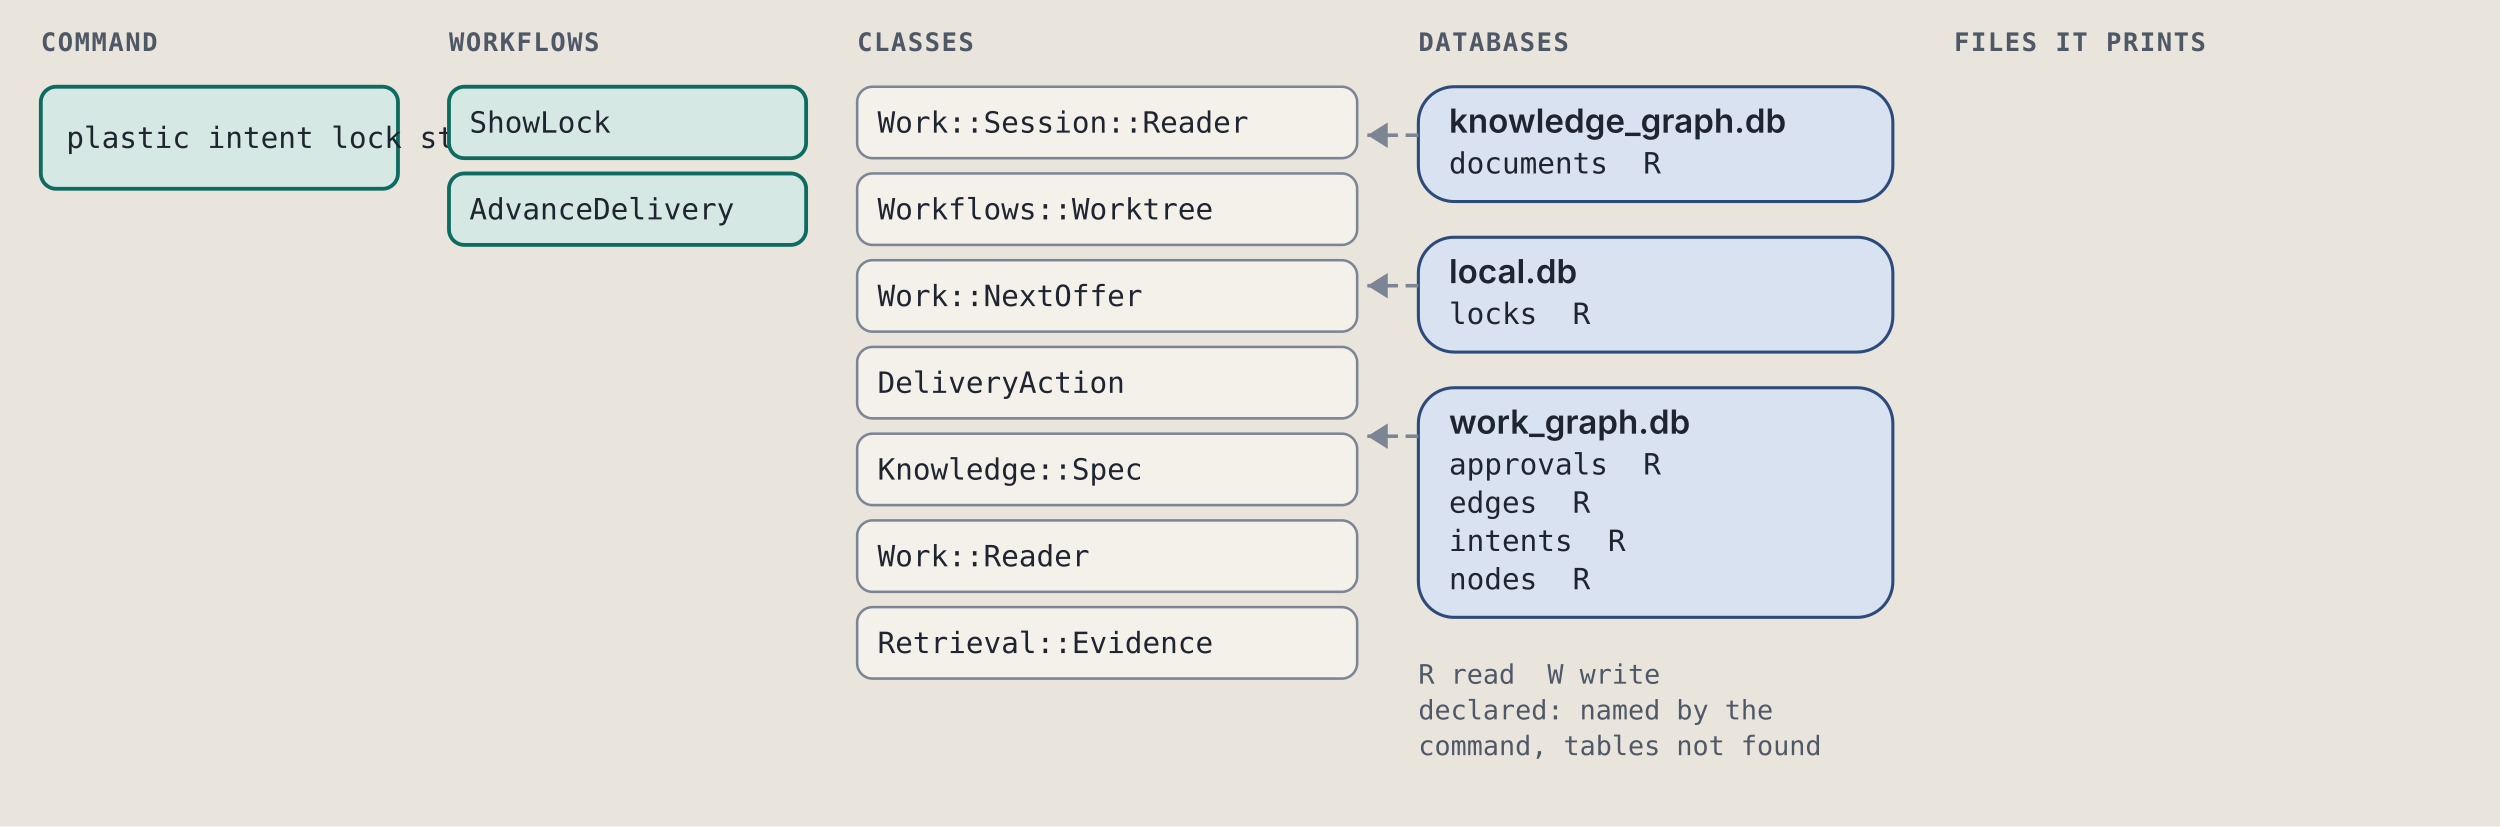
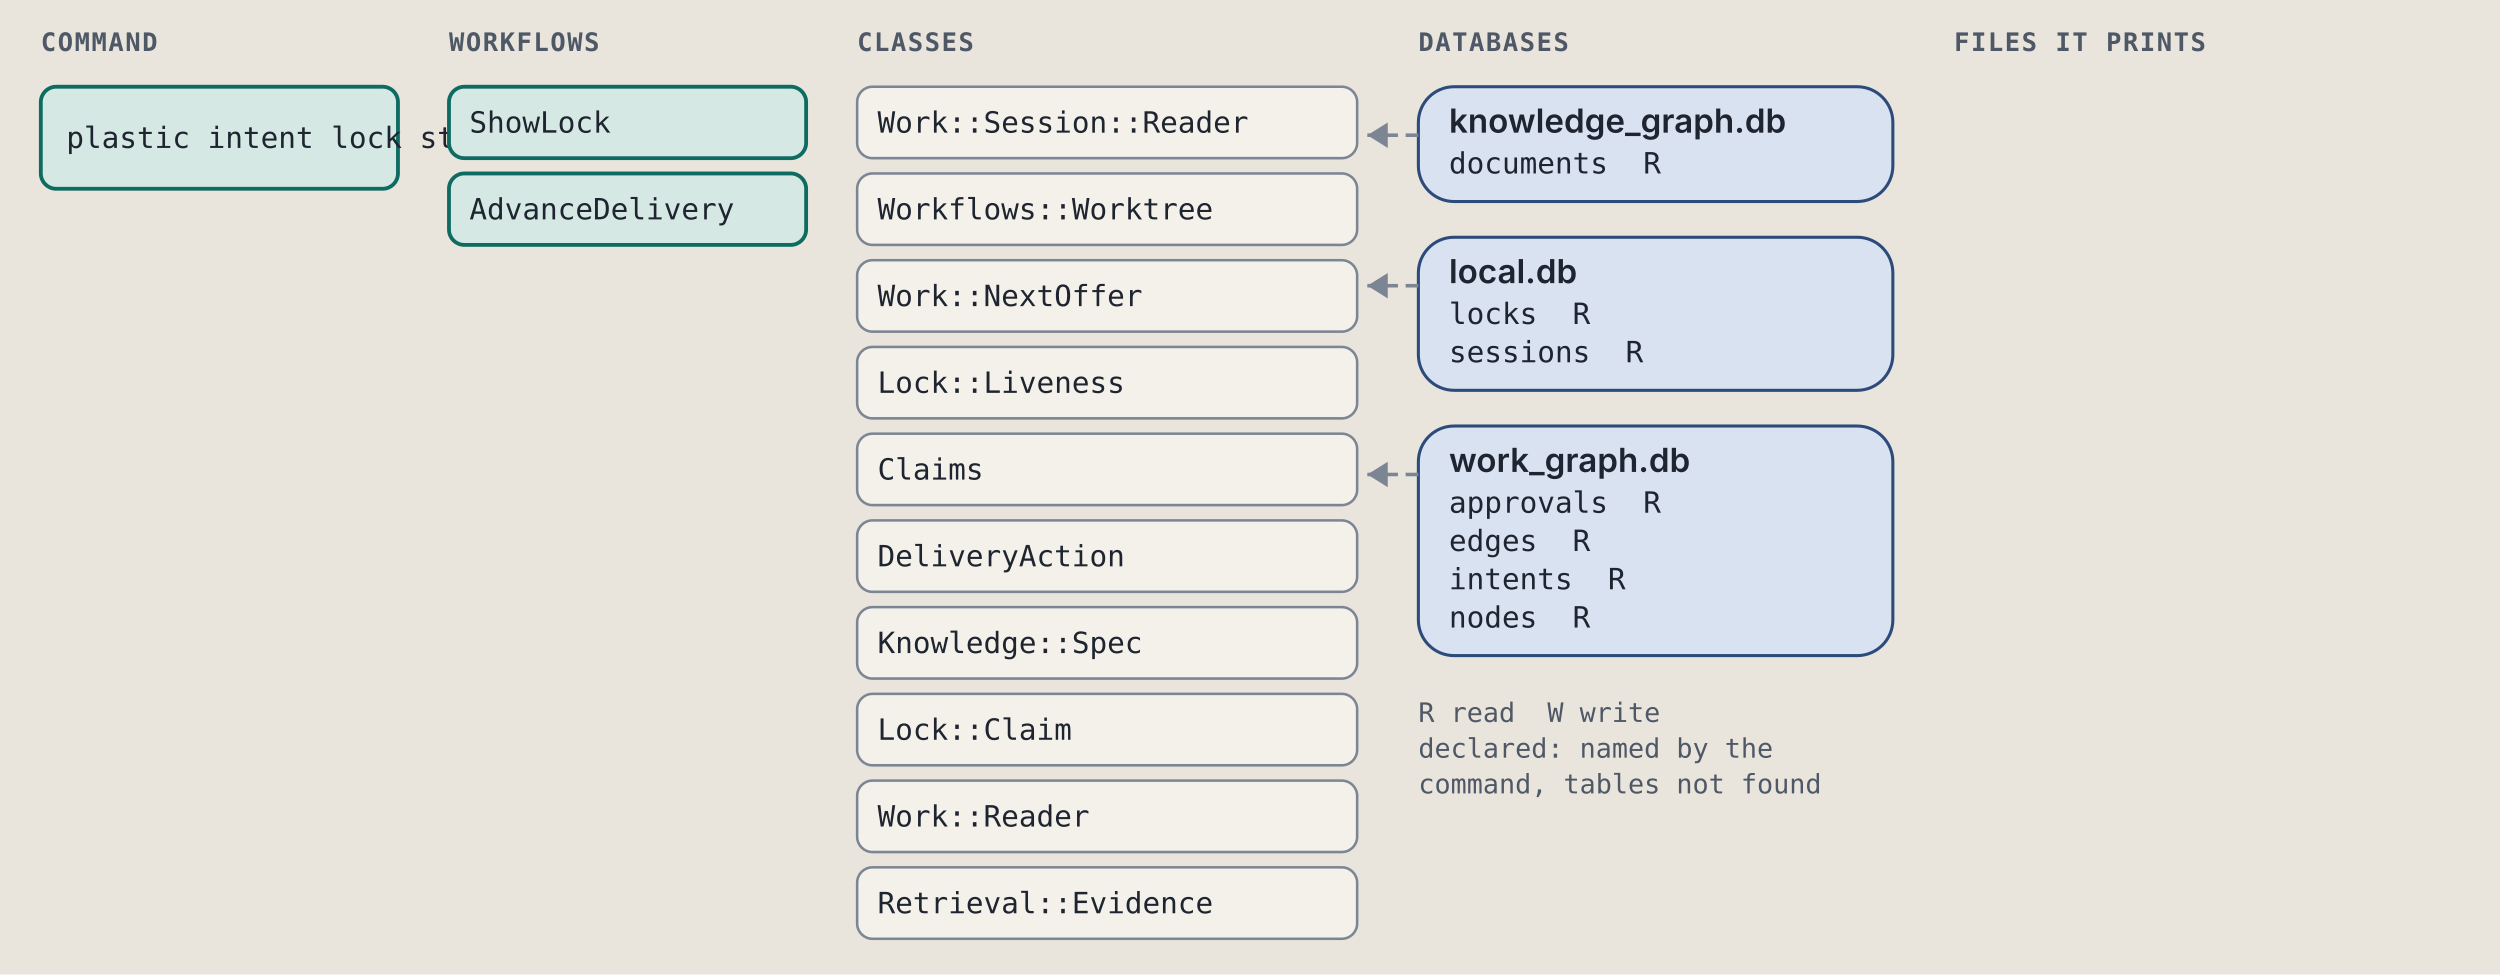
- <svg xmlns="http://www.w3.org/2000/svg" viewBox="0 0 980 324" width="980" height="324" role="img" xml:space="preserve">
+ <svg xmlns="http://www.w3.org/2000/svg" viewBox="0 0 980 382" width="980" height="382" role="img" xml:space="preserve">
  <style>.ground { fill: #e9e5dc; }
.card { fill: #f4f1ea; stroke: #7c8594; stroke-width: 1; }
.lane-code { fill: #d5e8e3; stroke: #0d6b61; stroke-width: 1.5; }
.lane-agent { fill: #f1e2c7; stroke: #9a5508; stroke-width: 1.5; }
.stop-refusal { fill: #e4dcf5; stroke: #5b35b0; stroke-width: 1.2; }
.stop-failure { fill: #f4d9d4; stroke: #a8261b; stroke-width: 1.2; }
.end { fill: #d9e2f0; stroke: #2c4a7a; stroke-width: 1.2; }
.wire { fill: none; stroke: #7c8594; stroke-width: 1.4; }
.wire-read { fill: none; stroke: #7c8594; stroke-width: 1.4; stroke-dasharray: 5 3; }
.wire-refusal { fill: none; stroke: #5b35b0; stroke-width: 1.2; stroke-dasharray: 4 3; }
.wire-failure { fill: none; stroke: #a8261b; stroke-width: 1.2; stroke-dasharray: 4 3; }
.head { fill: #7c8594; }
.t { fill: #1f2530; font: 12px "IBM Plex Sans", system-ui, -apple-system, "Segoe UI", sans-serif; }
.tb { fill: #1f2530; font: 600 13px "IBM Plex Sans", system-ui, -apple-system, "Segoe UI", sans-serif; }
.tm { fill: #1f2530; font: 11.5px "IBM Plex Mono", ui-monospace, Menlo, Consolas, monospace; }
.tag { font: 600 10px "IBM Plex Mono", ui-monospace, Menlo, Consolas, monospace; letter-spacing: .06em; }
.tag-code { fill: #0d6b61; } .tag-agent { fill: #9a5508; } .tag-refusal { fill: #5b35b0; }
.tag-failure { fill: #a8261b; } .tag-end { fill: #2c4a7a; } .tag-muted { fill: #4f5866; }
.tm.tag-muted { font-size: 10.5px; }
.db { fill: #d9e2f0; stroke: #2c4a7a; stroke-width: 1.2; }
.codebox { fill: #f4f1ea; stroke: #7c8594; stroke-width: 1; }
.cx { fill: #1f2530; font: 12px "IBM Plex Mono", ui-monospace, Menlo, Consolas, monospace; white-space: pre; }
.cx-n { fill: #4f5866; font: 11px "IBM Plex Mono", ui-monospace, Menlo, Consolas, monospace; }
.cx-k { fill: #5b35b0; } .cx-s { fill: #9a5508; } .cx-y { fill: #0d6b61; }
.cx-w { fill: #2c4a7a; font-weight: 600; } .cx-t { fill: #a8261b; } .cx-c { fill: #4f5866; font-style: italic; }
.badge { fill: #2c4a7a; } .badge-t { fill: #e9e5dc; font: 600 11px "IBM Plex Mono", ui-monospace, Menlo, Consolas, monospace; }
.bracket { fill: none; stroke: #2c4a7a; stroke-width: 1.4; }
.term { fill: #16191e; stroke: #7c8594; stroke-width: 1; }
.term-t { fill: #e6e2d8; font: 12px "IBM Plex Mono", ui-monospace, Menlo, Consolas, monospace; }
.term-p { fill: #8fd18f; font: 12px "IBM Plex Mono", ui-monospace, Menlo, Consolas, monospace; }
.term-m { fill: #a3abb6; font: 12px "IBM Plex Mono", ui-monospace, Menlo, Consolas, monospace; }
.big { font: 700 36px "IBM Plex Mono", ui-monospace, Menlo, Consolas, monospace; }

@media (prefers-color-scheme: dark) {
.ground { fill: #171a1f; }
.card { fill: #20242b; stroke: #8a93a2; stroke-width: 1; }
.lane-code { fill: #173a36; stroke: #5cc4b4; stroke-width: 1.5; }
.lane-agent { fill: #3d2e17; stroke: #e5a95a; stroke-width: 1.5; }
.stop-refusal { fill: #2d2445; stroke: #b59cf2; stroke-width: 1.2; }
.stop-failure { fill: #45211e; stroke: #f2958a; stroke-width: 1.2; }
.end { fill: #1f2c42; stroke: #97b6e8; stroke-width: 1.2; }
.wire { fill: none; stroke: #8a93a2; stroke-width: 1.4; }
.wire-read { fill: none; stroke: #8a93a2; stroke-width: 1.4; stroke-dasharray: 5 3; }
.wire-refusal { fill: none; stroke: #b59cf2; stroke-width: 1.2; stroke-dasharray: 4 3; }
.wire-failure { fill: none; stroke: #f2958a; stroke-width: 1.2; stroke-dasharray: 4 3; }
.head { fill: #8a93a2; }
.t { fill: #e8e4da; font: 12px "IBM Plex Sans", system-ui, -apple-system, "Segoe UI", sans-serif; }
.tb { fill: #e8e4da; font: 600 13px "IBM Plex Sans", system-ui, -apple-system, "Segoe UI", sans-serif; }
.tm { fill: #e8e4da; font: 11.5px "IBM Plex Mono", ui-monospace, Menlo, Consolas, monospace; }
.tag { font: 600 10px "IBM Plex Mono", ui-monospace, Menlo, Consolas, monospace; letter-spacing: .06em; }
.tag-code { fill: #5cc4b4; } .tag-agent { fill: #e5a95a; } .tag-refusal { fill: #b59cf2; }
.tag-failure { fill: #f2958a; } .tag-end { fill: #97b6e8; } .tag-muted { fill: #b3b9c3; }
.tm.tag-muted { font-size: 10.5px; }
.db { fill: #1f2c42; stroke: #97b6e8; stroke-width: 1.2; }
.codebox { fill: #20242b; stroke: #8a93a2; stroke-width: 1; }
.cx { fill: #e8e4da; font: 12px "IBM Plex Mono", ui-monospace, Menlo, Consolas, monospace; white-space: pre; }
.cx-n { fill: #b3b9c3; font: 11px "IBM Plex Mono", ui-monospace, Menlo, Consolas, monospace; }
.cx-k { fill: #b59cf2; } .cx-s { fill: #e5a95a; } .cx-y { fill: #5cc4b4; }
.cx-w { fill: #97b6e8; font-weight: 600; } .cx-t { fill: #f2958a; } .cx-c { fill: #b3b9c3; font-style: italic; }
.badge { fill: #97b6e8; } .badge-t { fill: #171a1f; font: 600 11px "IBM Plex Mono", ui-monospace, Menlo, Consolas, monospace; }
.bracket { fill: none; stroke: #97b6e8; stroke-width: 1.4; }
.term { fill: #16191e; stroke: #8a93a2; stroke-width: 1; }
.term-t { fill: #e6e2d8; font: 12px "IBM Plex Mono", ui-monospace, Menlo, Consolas, monospace; }
.term-p { fill: #8fd18f; font: 12px "IBM Plex Mono", ui-monospace, Menlo, Consolas, monospace; }
.term-m { fill: #a3abb6; font: 12px "IBM Plex Mono", ui-monospace, Menlo, Consolas, monospace; }
.big { font: 700 36px "IBM Plex Mono", ui-monospace, Menlo, Consolas, monospace; }
}</style>
  <rect width="100%" height="100%" class="ground" />
  <text x="16" y="20" class="tag tag-muted" text-anchor="start">COMMAND</text>
  <text x="176" y="20" class="tag tag-muted" text-anchor="start">WORKFLOWS</text>
  <text x="336" y="20" class="tag tag-muted" text-anchor="start">CLASSES</text>
  <text x="556" y="20" class="tag tag-muted" text-anchor="start">DATABASES</text>
  <text x="766" y="20" class="tag tag-muted" text-anchor="start">FILES IT PRINTS</text>
  <rect x="16" y="34" width="140" height="40" rx="6" class="lane-code" />
  <text x="26" y="58" class="tm" text-anchor="start">plastic intent lock status</text>
  <rect x="176" y="34" width="140" height="28" rx="6" class="lane-code" />
  <text x="184" y="52" class="tm" text-anchor="start">ShowLock</text>
  <rect x="176" y="68" width="140" height="28" rx="6" class="lane-code" />
  <text x="184" y="86" class="tm" text-anchor="start">AdvanceDelivery</text>
  <rect x="336" y="34" width="196" height="28" rx="6" class="card" />
  <text x="344" y="52" class="tm" text-anchor="start">Work::Session::Reader</text>
  <rect x="336" y="68" width="196" height="28" rx="6" class="card" />
  <text x="344" y="86" class="tm" text-anchor="start">Workflows::Worktree</text>
  <rect x="336" y="102" width="196" height="28" rx="6" class="card" />
  <text x="344" y="120" class="tm" text-anchor="start">Work::NextOffer</text>
  <rect x="336" y="136" width="196" height="28" rx="6" class="card" />
-   <text x="344" y="154" class="tm" text-anchor="start">DeliveryAction</text>
+   <text x="344" y="154" class="tm" text-anchor="start">Lock::Liveness</text>
  <rect x="336" y="170" width="196" height="28" rx="6" class="card" />
-   <text x="344" y="188" class="tm" text-anchor="start">Knowledge::Spec</text>
+   <text x="344" y="188" class="tm" text-anchor="start">Claims</text>
  <rect x="336" y="204" width="196" height="28" rx="6" class="card" />
-   <text x="344" y="222" class="tm" text-anchor="start">Work::Reader</text>
+   <text x="344" y="222" class="tm" text-anchor="start">DeliveryAction</text>
  <rect x="336" y="238" width="196" height="28" rx="6" class="card" />
-   <text x="344" y="256" class="tm" text-anchor="start">Retrieval::Evidence</text>
+   <text x="344" y="256" class="tm" text-anchor="start">Knowledge::Spec</text>
+   <rect x="336" y="272" width="196" height="28" rx="6" class="card" />
+   <text x="344" y="290" class="tm" text-anchor="start">Lock::Claim</text>
+   <rect x="336" y="306" width="196" height="28" rx="6" class="card" />
+   <text x="344" y="324" class="tm" text-anchor="start">Work::Reader</text>
+   <rect x="336" y="340" width="196" height="28" rx="6" class="card" />
+   <text x="344" y="358" class="tm" text-anchor="start">Retrieval::Evidence</text>
  <rect x="556" y="34" width="186" height="45" rx="14" class="db" />
  <text x="568" y="52" class="tb" text-anchor="start">knowledge_graph.db</text>
  <text x="568" y="68" class="tm" text-anchor="start">documents  R</text>
  <path d="M 556 53 L 536 53" class="wire-read" />
  <path d="M 544 48 L 536 53 L 544 58 Z" class="head" />
-   <rect x="556" y="93" width="186" height="45" rx="14" class="db" />
+   <rect x="556" y="93" width="186" height="60" rx="14" class="db" />
  <text x="568" y="111" class="tb" text-anchor="start">local.db</text>
  <text x="568" y="127" class="tm" text-anchor="start">locks  R</text>
+   <text x="568" y="142" class="tm" text-anchor="start">sessions  R</text>
  <path d="M 556 112 L 536 112" class="wire-read" />
  <path d="M 544 107 L 536 112 L 544 117 Z" class="head" />
-   <rect x="556" y="152" width="186" height="90" rx="14" class="db" />
-   <text x="568" y="170" class="tb" text-anchor="start">work_graph.db</text>
-   <text x="568" y="186" class="tm" text-anchor="start">approvals  R</text>
-   <text x="568" y="201" class="tm" text-anchor="start">edges  R</text>
-   <text x="568" y="216" class="tm" text-anchor="start">intents  R</text>
-   <text x="568" y="231" class="tm" text-anchor="start">nodes  R</text>
-   <path d="M 556 171 L 536 171" class="wire-read" />
-   <path d="M 544 166 L 536 171 L 544 176 Z" class="head" />
-   <text x="556" y="268" class="tm tag-muted" text-anchor="start">R read  W write</text>
-   <text x="556" y="282" class="tm tag-muted" text-anchor="start">declared: named by the</text>
-   <text x="556" y="296" class="tm tag-muted" text-anchor="start">command, tables not found</text>
+   <rect x="556" y="167" width="186" height="90" rx="14" class="db" />
+   <text x="568" y="185" class="tb" text-anchor="start">work_graph.db</text>
+   <text x="568" y="201" class="tm" text-anchor="start">approvals  R</text>
+   <text x="568" y="216" class="tm" text-anchor="start">edges  R</text>
+   <text x="568" y="231" class="tm" text-anchor="start">intents  R</text>
+   <text x="568" y="246" class="tm" text-anchor="start">nodes  R</text>
+   <path d="M 556 186 L 536 186" class="wire-read" />
+   <path d="M 544 181 L 536 186 L 544 191 Z" class="head" />
+   <text x="556" y="283" class="tm tag-muted" text-anchor="start">R read  W write</text>
+   <text x="556" y="297" class="tm tag-muted" text-anchor="start">declared: named by the</text>
+   <text x="556" y="311" class="tm tag-muted" text-anchor="start">command, tables not found</text>
</svg>
